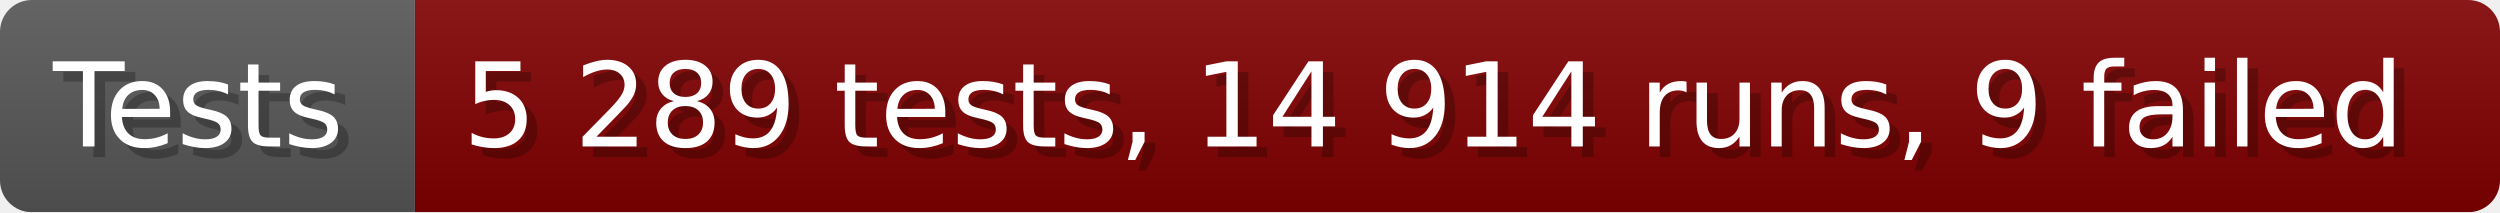
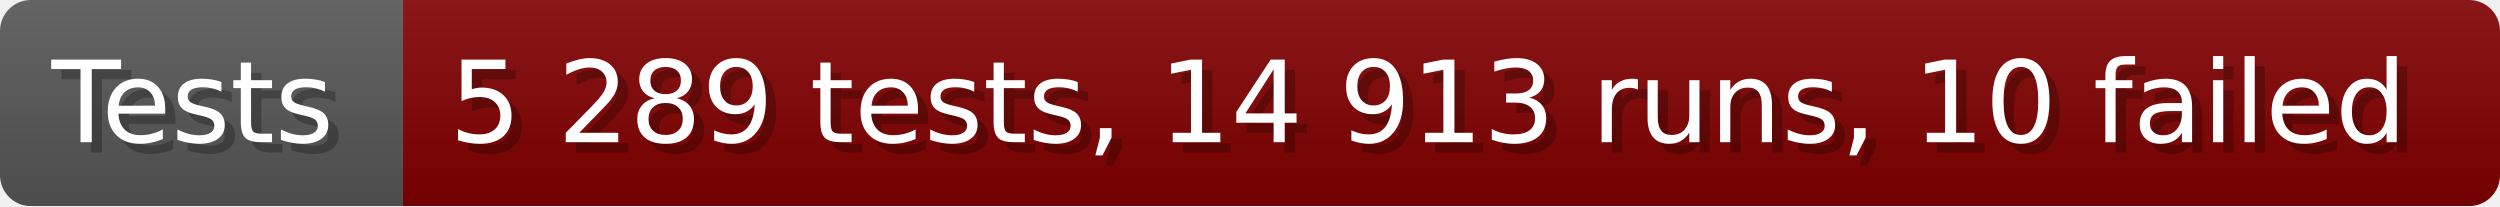
- <svg xmlns="http://www.w3.org/2000/svg" width="235.6" height="20" viewBox="0 0 2356 200" role="img" aria-label="Tests: 5 289 tests, 14 914 runs, 9 failed">
+ <svg xmlns="http://www.w3.org/2000/svg" width="242.6" height="20" viewBox="0 0 2426 200" role="img" aria-label="Tests: 5 289 tests, 14 913 runs, 10 failed">
  <linearGradient id="a" x2="0" y2="100%">
    <stop offset="0" stop-opacity=".1" stop-color="#EEE" />
    <stop offset="1" stop-opacity=".1" />
  </linearGradient>
  <mask id="m">
-     <rect width="2356" height="200" rx="30" fill="#FFF" />
+     <rect width="2426" height="200" rx="30" fill="#FFF" />
  </mask>
  <g mask="url(#m)">
    <rect width="391" height="200" fill="#555" />
-     <rect width="1965" height="200" fill="#800000" x="391" />
-     <rect width="2356" height="200" fill="url(#a)" />
+     <rect width="2035" height="200" fill="#800000" x="391" />
+     <rect width="2426" height="200" fill="url(#a)" />
  </g>
  <g aria-hidden="true" fill="#fff" text-anchor="start" font-family="Verdana,DejaVu Sans,sans-serif" font-size="110">
    <text x="60" y="148" textLength="291" fill="#000" opacity="0.25">Tests</text>
    <text x="50" y="138" textLength="291">Tests</text>
-     <text x="446" y="148" textLength="1865" fill="#000" opacity="0.25">5 289 tests, 14 914 runs, 9 failed</text>
-     <text x="436" y="138" textLength="1865">5 289 tests, 14 914 runs, 9 failed</text>
+     <text x="446" y="148" textLength="1935" fill="#000" opacity="0.25">5 289 tests, 14 913 runs, 10 failed</text>
+     <text x="436" y="138" textLength="1935">5 289 tests, 14 913 runs, 10 failed</text>
  </g>
</svg>
